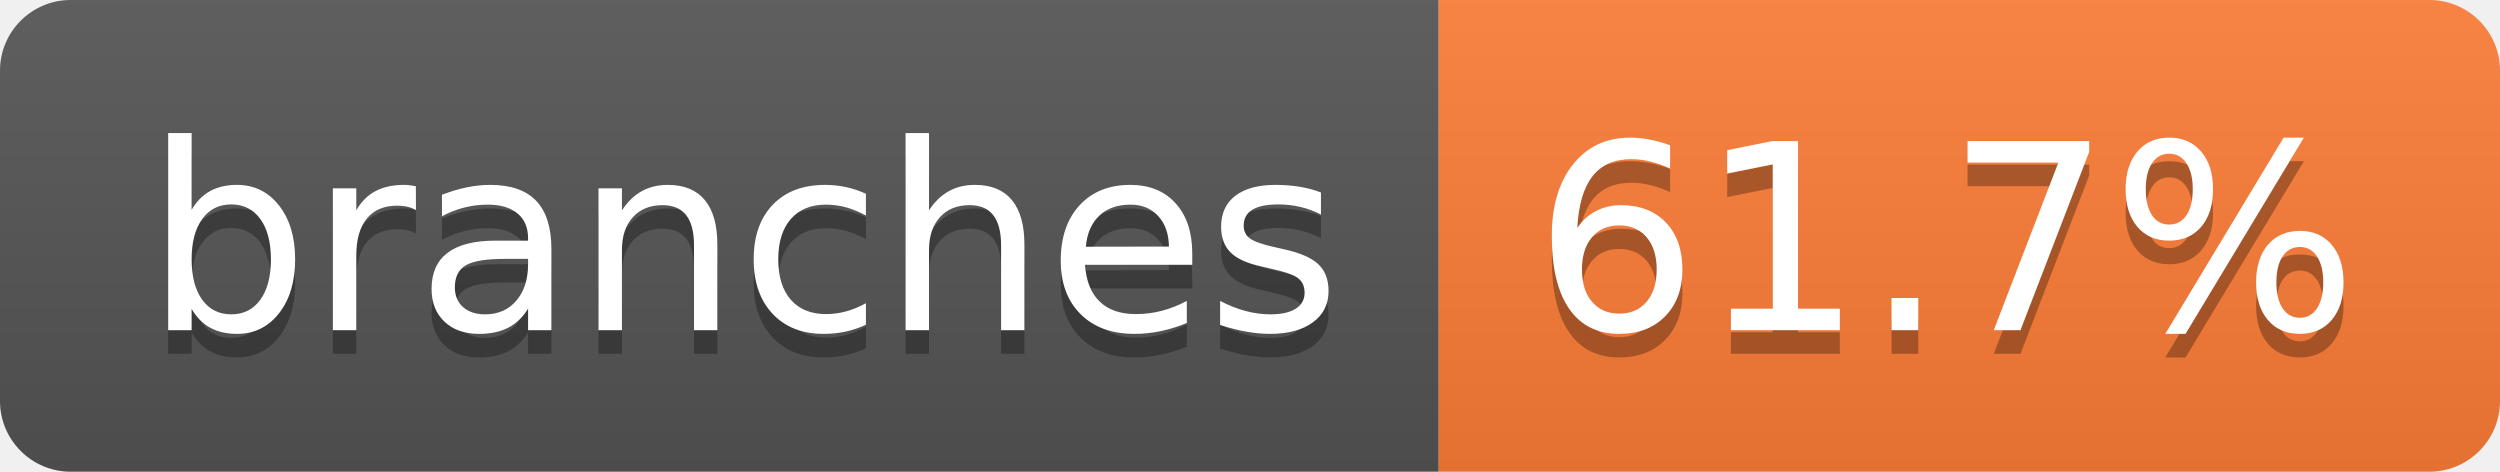
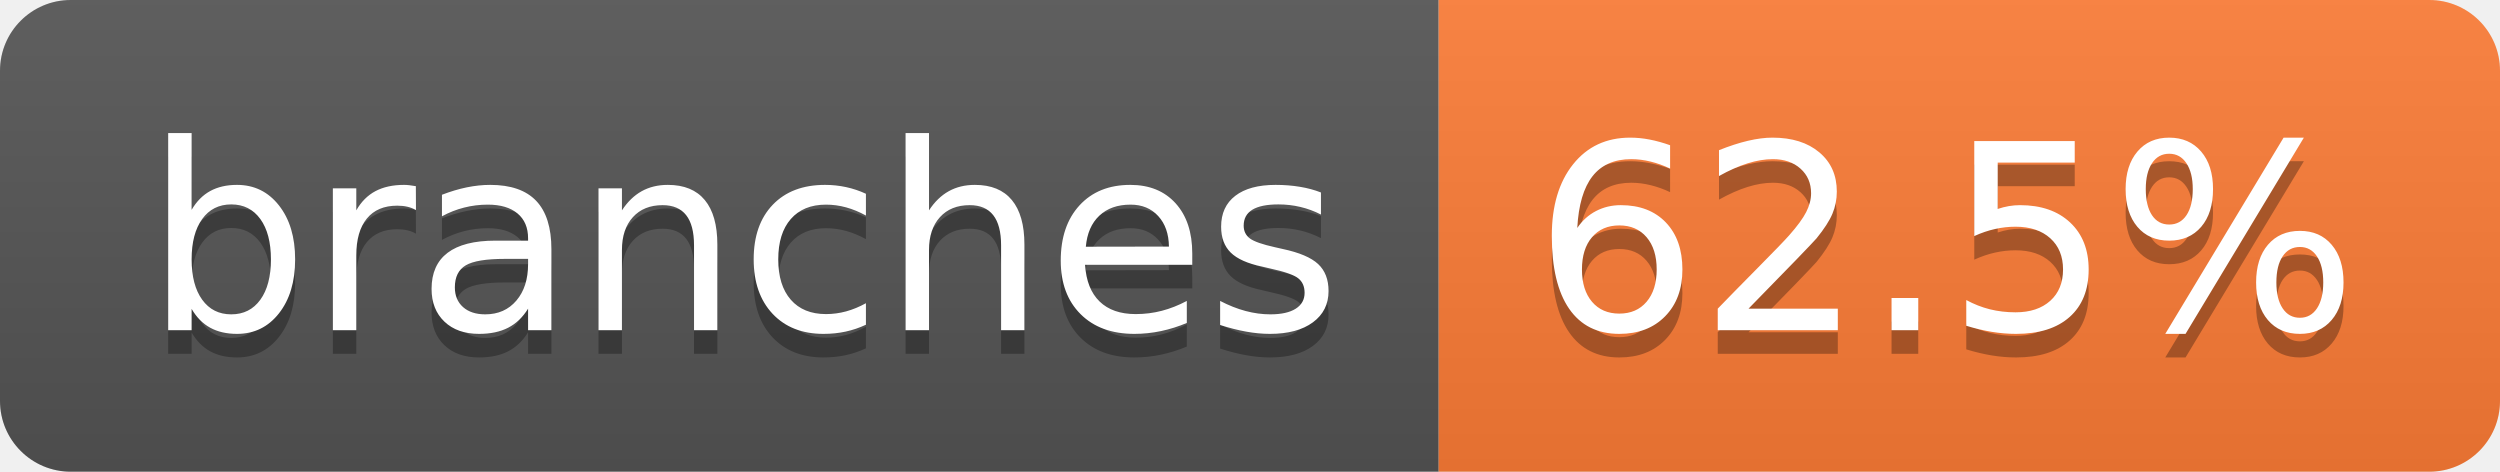
- <svg xmlns="http://www.w3.org/2000/svg" width="106" height="20" role="img" aria-label="branches: 61.7%">
+ <svg xmlns="http://www.w3.org/2000/svg" width="106" height="20" role="img" aria-label="branches: 62.5%">
  <linearGradient id="s" x2="0" y2="100%">
    <stop offset="0" stop-color="#bbb" stop-opacity=".1" />
    <stop offset="1" stop-opacity=".1" />
  </linearGradient>
  <clipPath id="r">
    <rect width="106" height="20" rx="3" fill="#fff" />
  </clipPath>
  <g clip-path="url(#r)">
    <rect width="61" height="20" fill="#555" />
    <rect x="61" width="45" height="20" fill="#fe7d37" />
    <rect width="106" height="20" fill="url(#s)" />
  </g>
  <g fill="#fff" text-anchor="middle" font-family="Verdana,Geneva,DejaVu Sans,sans-serif" text-rendering="geometricPrecision" font-size="110">
    <text aria-hidden="true" x="315" y="150" fill="#010101" fill-opacity=".3" transform="scale(.1)" textLength="507">branches</text>
    <text x="315" y="140" transform="scale(.1)" fill="#fff" textLength="507">branches</text>
-     <text aria-hidden="true" x="825" y="150" fill="#010101" fill-opacity=".3" transform="scale(.1)" textLength="350">61.7%</text>
-     <text x="825" y="140" transform="scale(.1)" fill="#fff" textLength="350">61.7%</text>
+     <text aria-hidden="true" x="825" y="150" fill="#010101" fill-opacity=".3" transform="scale(.1)" textLength="350">62.5%</text>
+     <text x="825" y="140" transform="scale(.1)" fill="#fff" textLength="350">62.5%</text>
  </g>
</svg>
